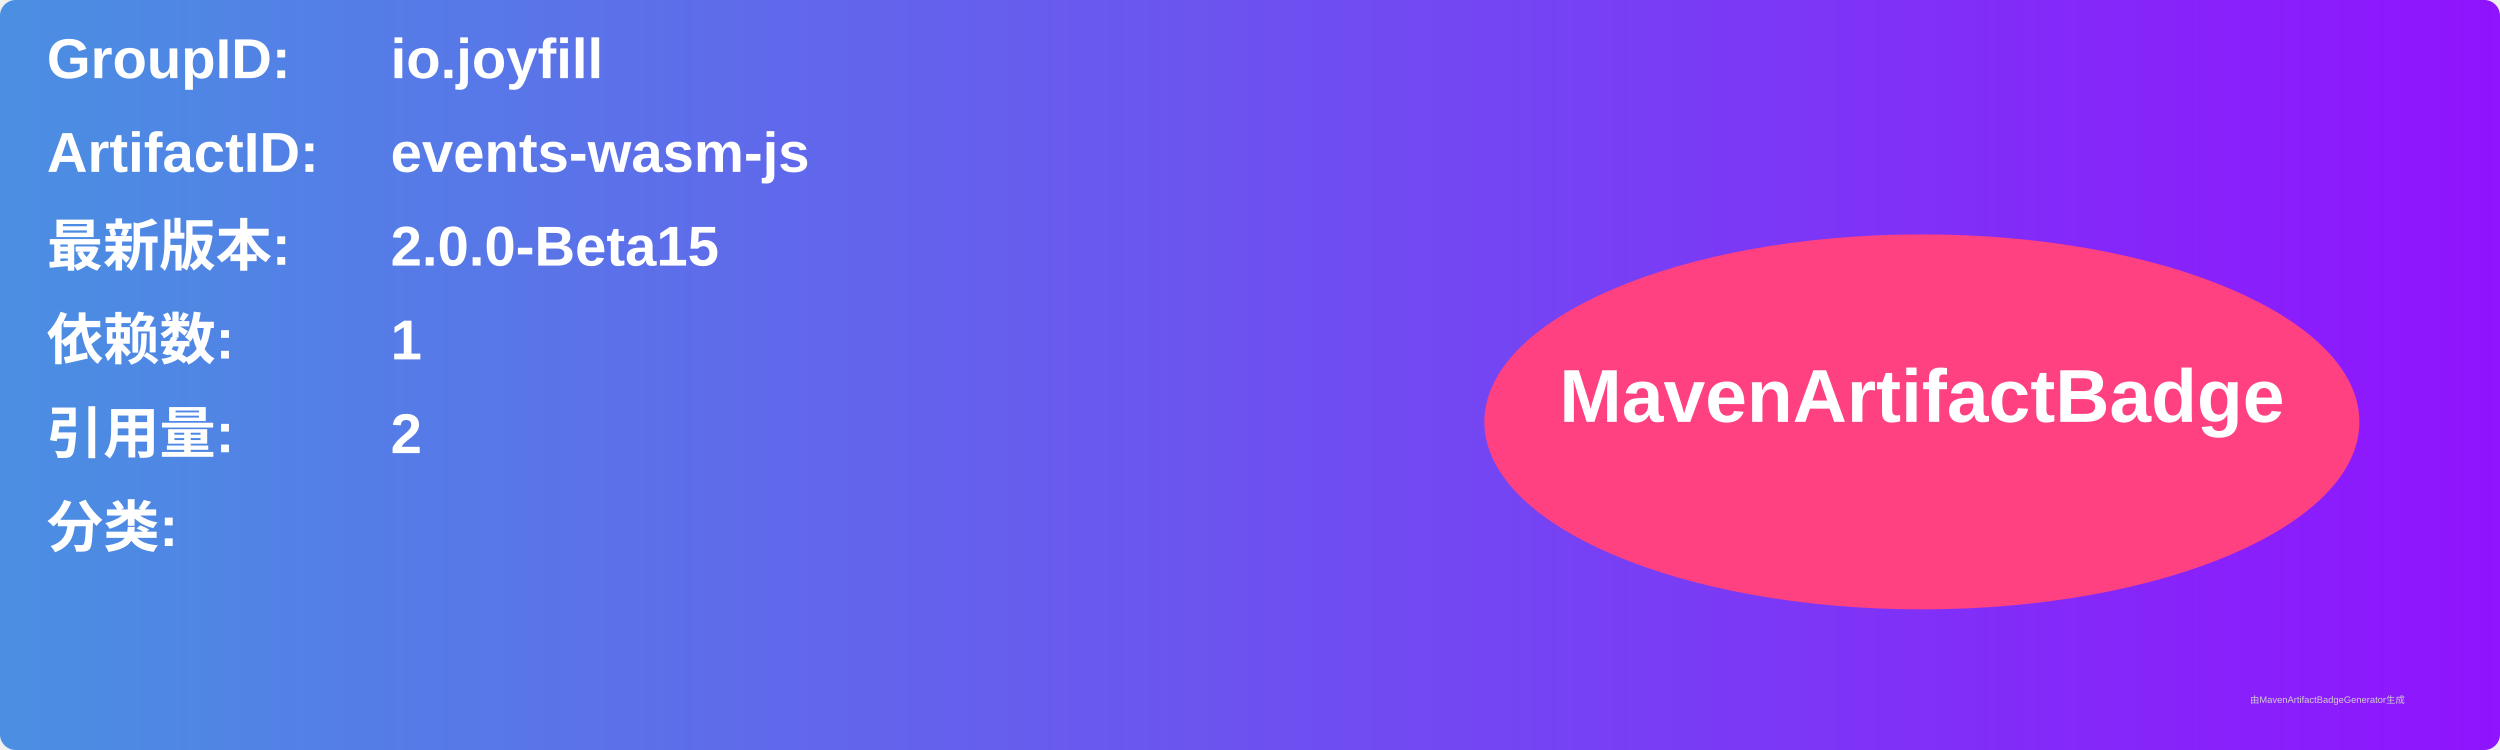
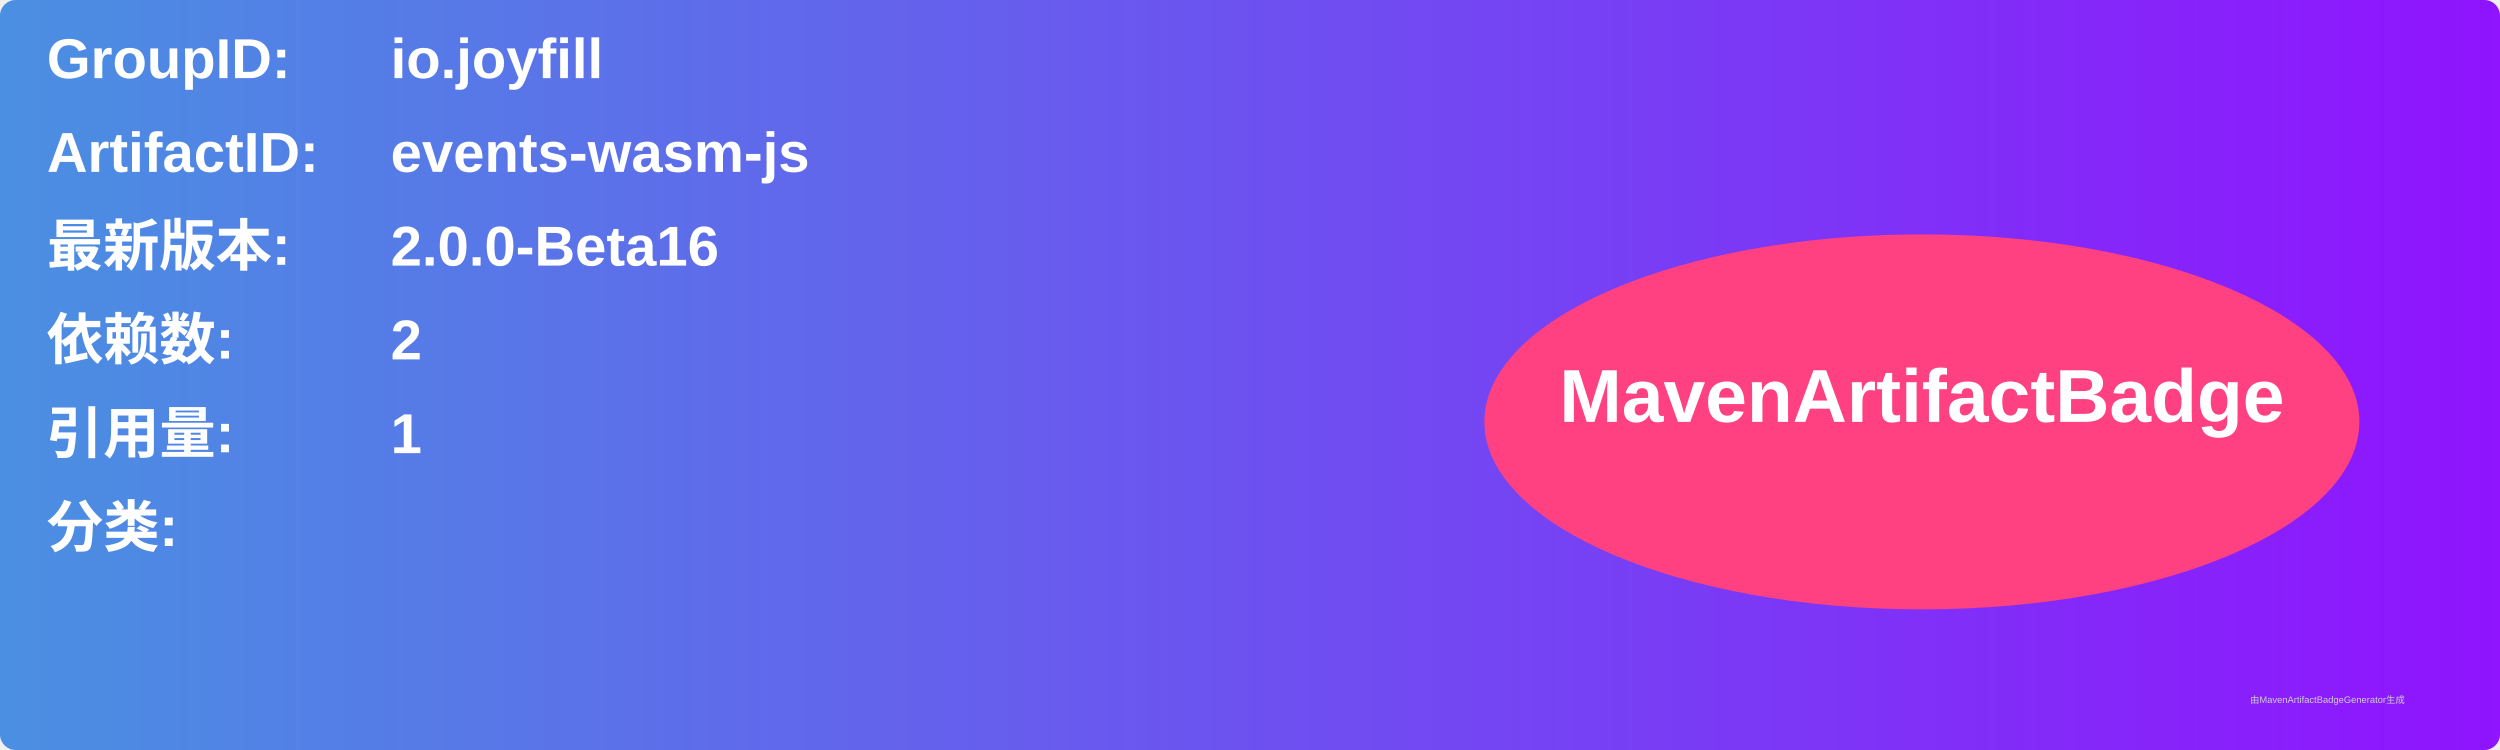
<svg xmlns="http://www.w3.org/2000/svg" width="800" height="240" viewBox="0 0 800 240">
  <linearGradient id="grad" x1="0%" y1="0%" x2="100%" y2="0%">
    <stop offset="0%" stop-color="#4a90e2" />
    <stop offset="100%" stop-color="#9013fe" />
  </linearGradient>
  <rect width="100%" height="100%" rx="5" ry="5" fill="url(#grad)" />
  <g transform="translate(15, 15)">
    <text x="0" y="10" font-family="Arial" font-size="18" fill="white" font-weight="bold" width="260">GroupID:</text>
    <text x="110" y="10" font-family="Arial" font-size="18" fill="white" font-weight="bold" width="460">io.joyfill</text>
    <text x="0" y="40" font-family="Arial" font-size="18" fill="white" font-weight="bold" width="260">ArtifactID:</text>
    <text x="110" y="40" font-family="Arial" font-size="18" fill="white" font-weight="bold" width="460">events-wasm-js</text>
    <text x="0" y="70" font-family="Arial" font-size="18" fill="white" font-weight="bold">最新版本:</text>
    <text x="110" y="70" font-family="Arial" font-size="18" fill="white" font-weight="bold">
-       <tspan font-weight="bold">2.0.0-Beta15</tspan>
+       <tspan font-weight="bold">2.0.0-Beta16</tspan>
    </text>
    <text x="0" y="100" font-family="Arial" font-size="18" fill="white" font-weight="bold">依赖数: </text>
    <text x="110" y="100" font-family="Arial" font-size="18" fill="white">
-       <tspan font-weight="bold">1</tspan>
+       <tspan font-weight="bold">2</tspan>
    </text>
    <text x="0" y="130" font-family="Arial" font-size="18" fill="white" font-weight="bold">引用量: </text>
    <text x="110" y="130" font-family="Arial" font-size="18" fill="white">
-       <tspan font-weight="bold">2</tspan>
+       <tspan font-weight="bold">1</tspan>
    </text>
    <text x="0" y="160" font-family="Arial" font-size="18" fill="white" font-weight="bold">分类:</text>
    <text x="10" y="190" font-family="Arial" font-size="10" fill="white">
      <tspan font-weight="bold" />
    </text>
    <ellipse cx="600" cy="120" rx="140" ry="60" fill="#ff4081" />
    <text x="600" y="120" text-anchor="middle" font-family="Arial" font-size="24" fill="white" font-weight="bold">MavenArtifactBadge</text>
  </g>
  <text x="720" y="225" font-family="Arial" font-size="3" fill="#d0d0d0">由MavenArtifactBadgeGenerator生成</text>
</svg>
